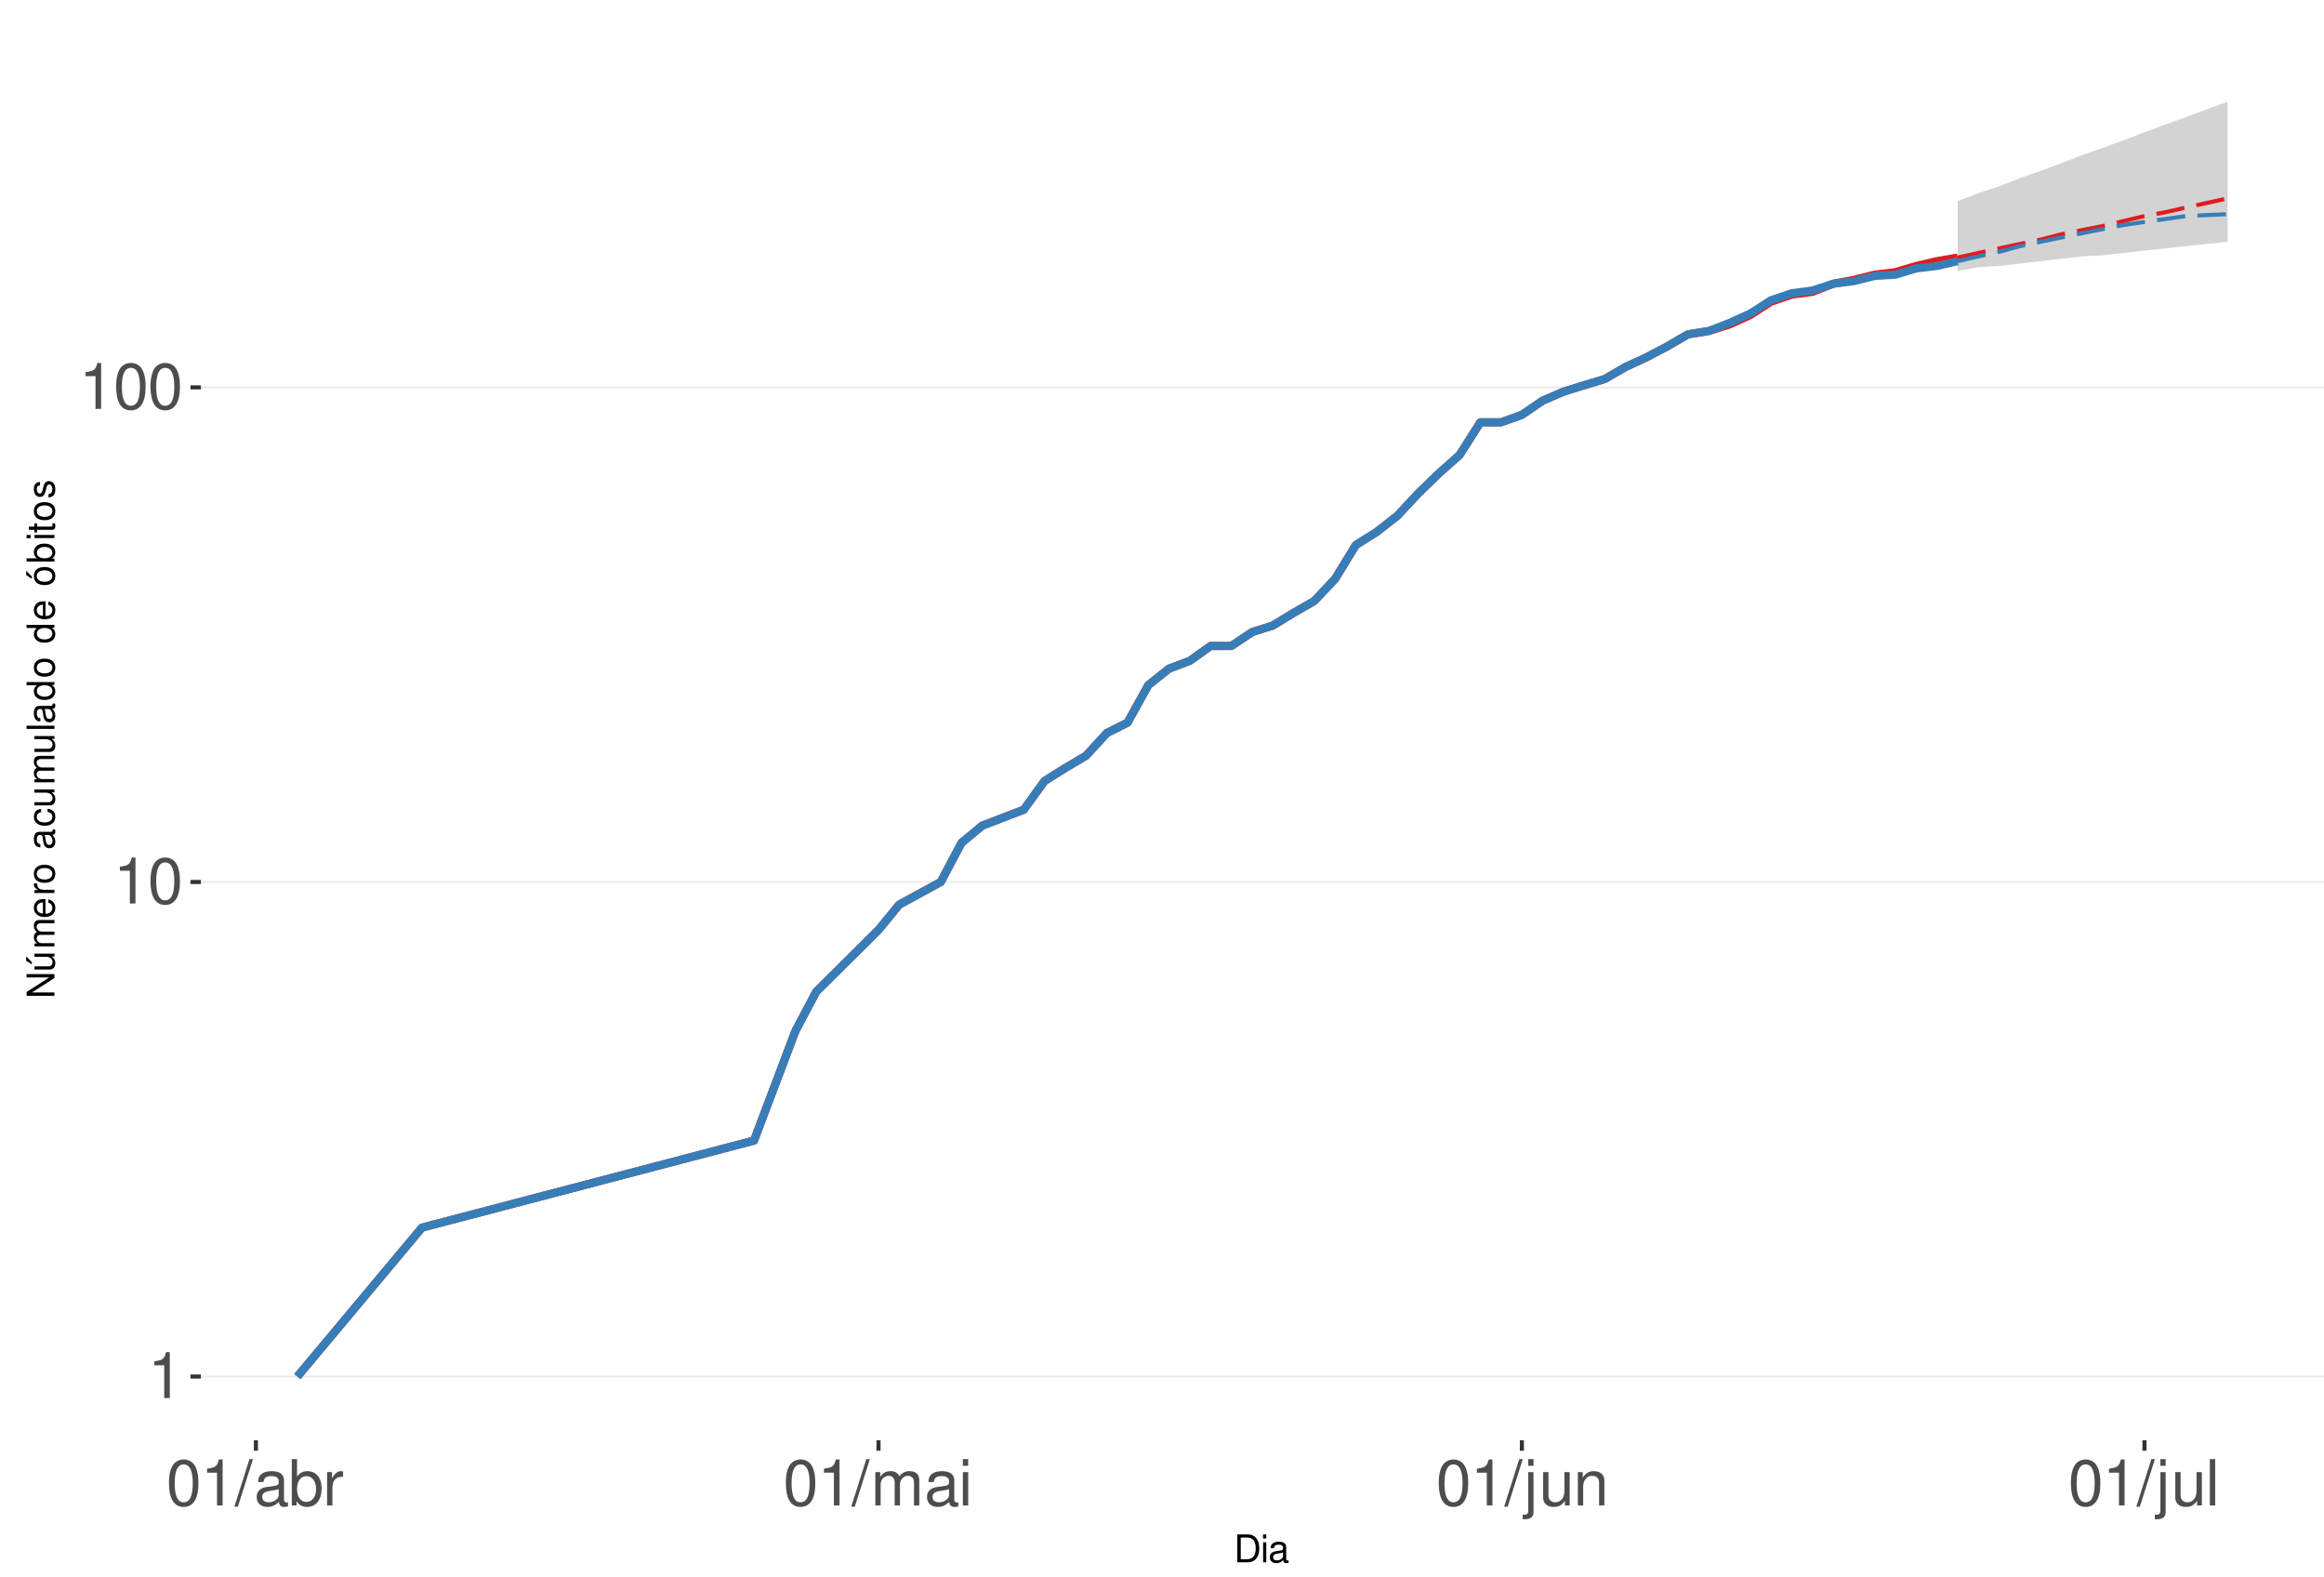
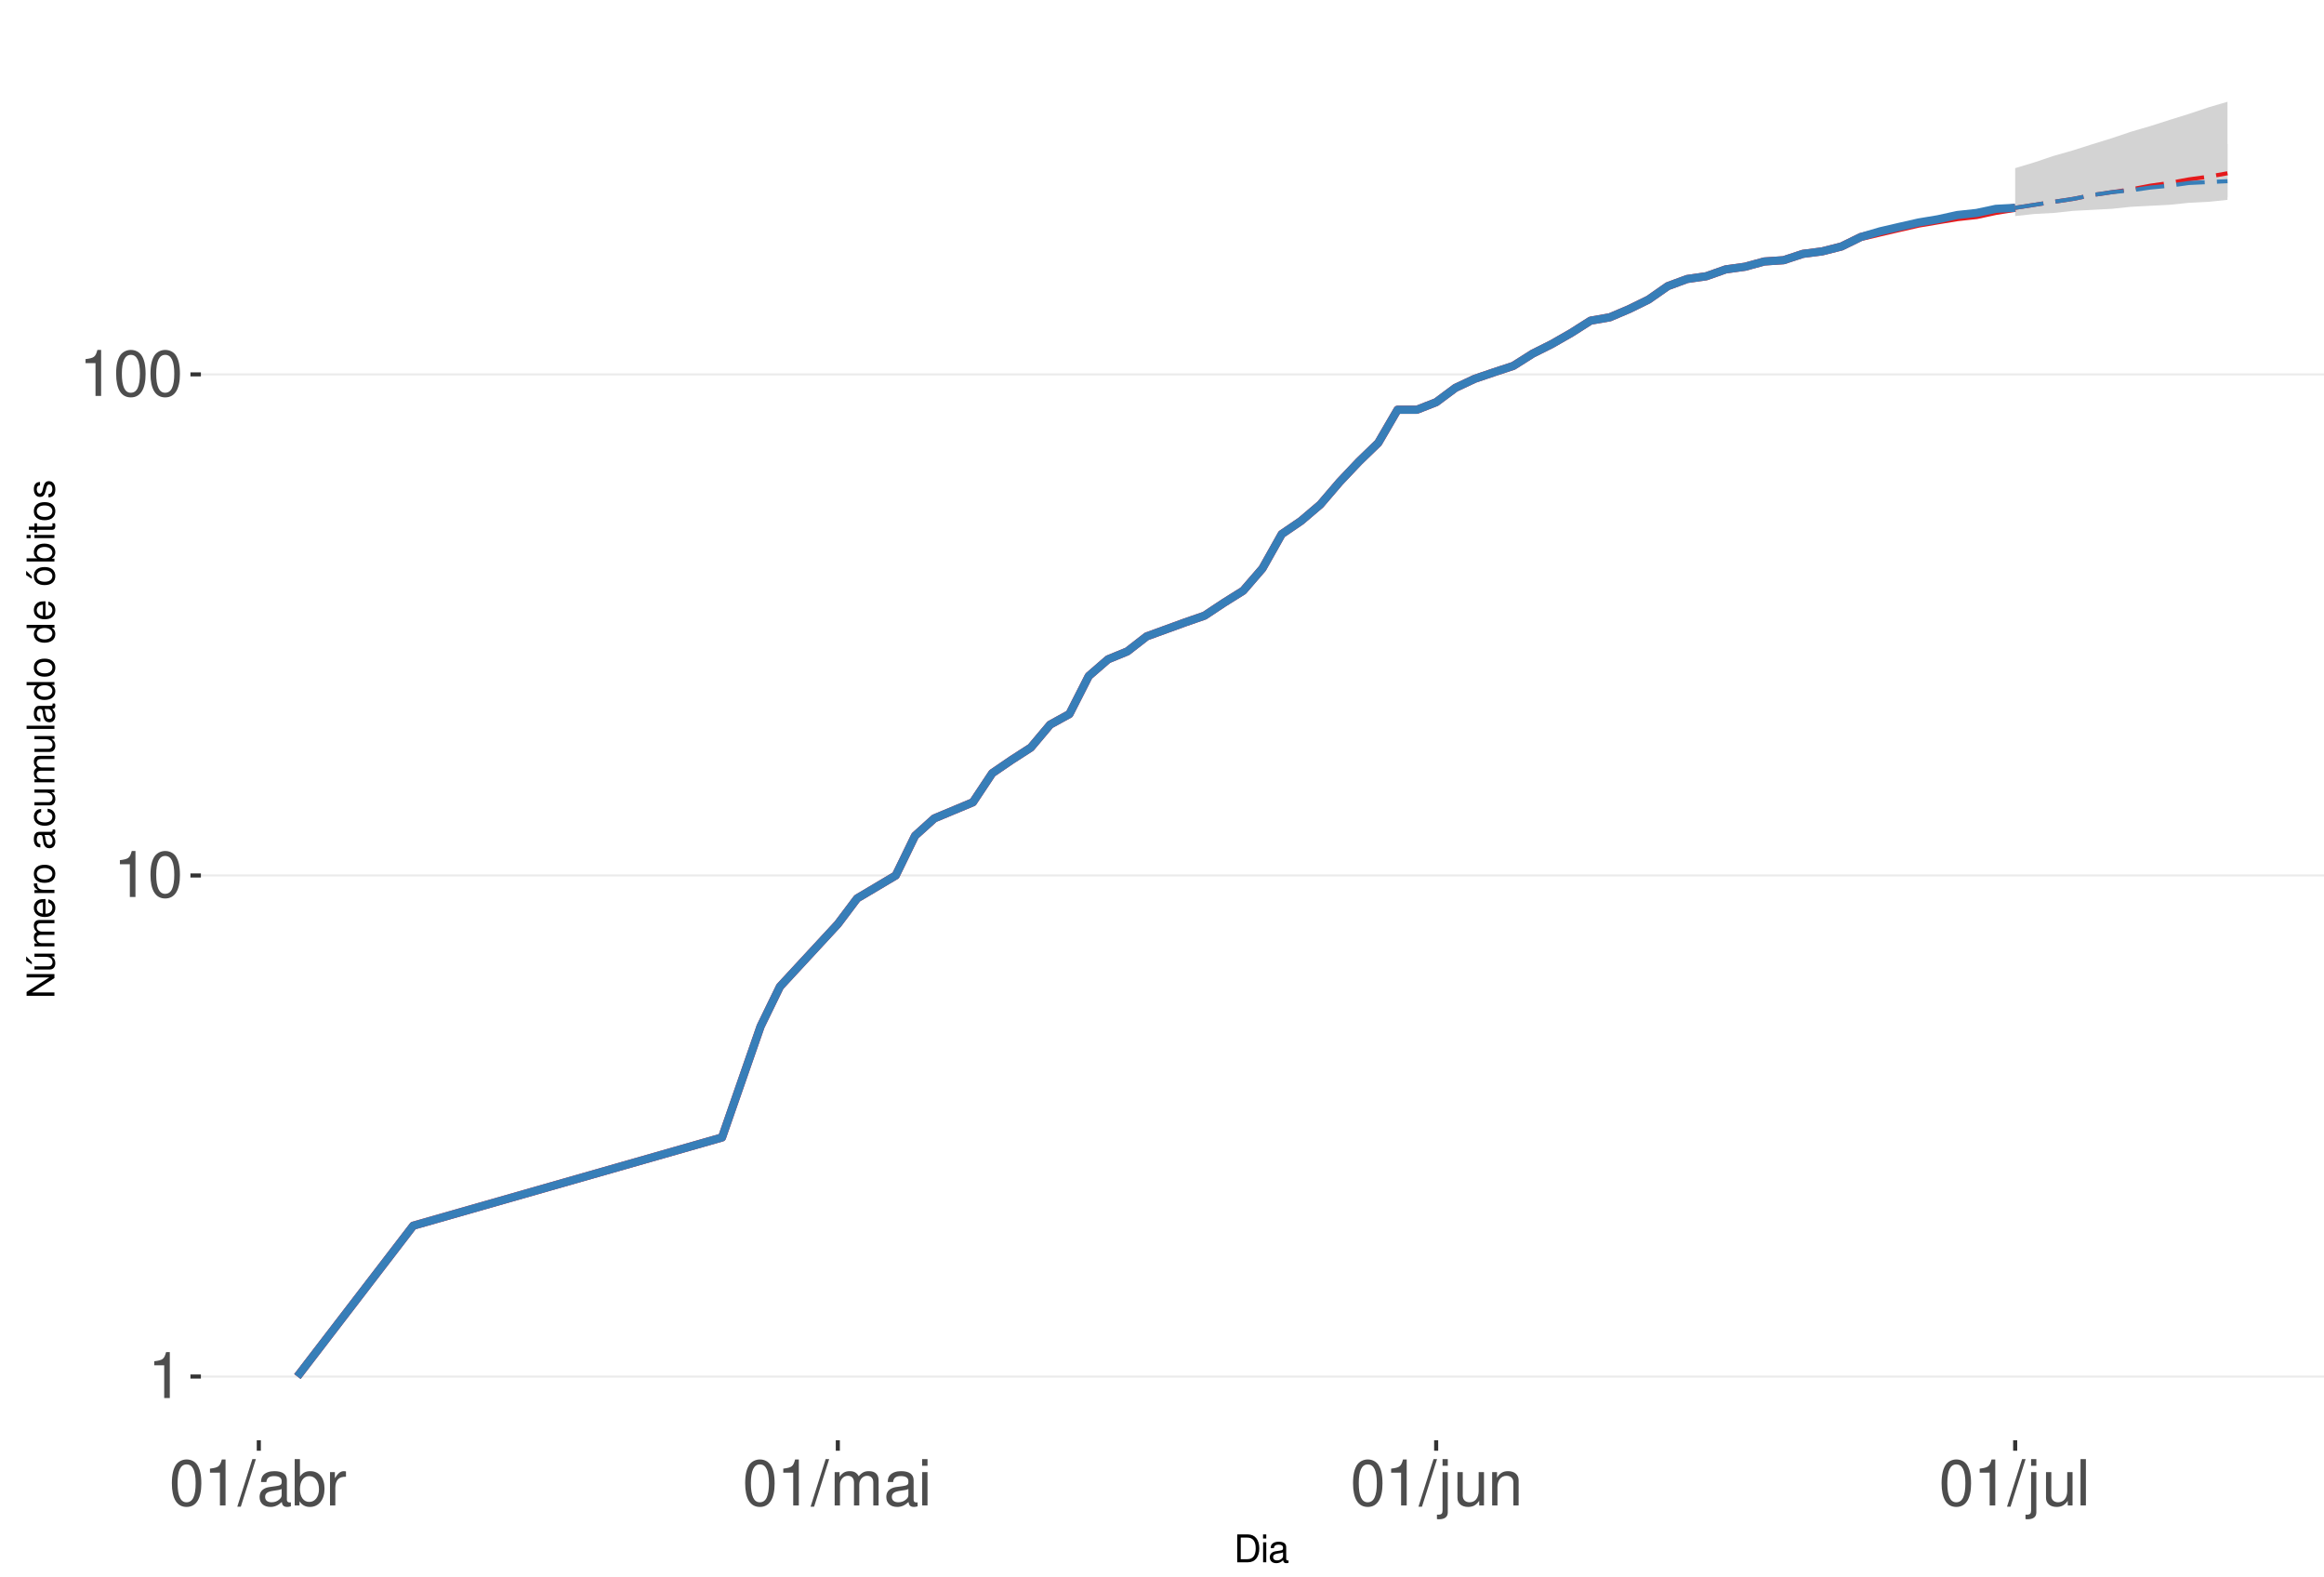
<svg xmlns="http://www.w3.org/2000/svg" xmlns:xlink="http://www.w3.org/1999/xlink" width="609pt" height="413pt" viewBox="0 0 609 413" version="1.1">
  <defs>
    <g>
      <symbol overflow="visible" id="glyph0-0">
        <path style="stroke:none;" d="" />
      </symbol>
      <symbol overflow="visible" id="glyph0-1">
        <path style="stroke:none;" d="M 4.312 -8.578 L 4.312 0 L 5.781 0 L 5.781 -12.047 L 4.812 -12.047 C 4.297 -10.188 3.969 -9.938 1.703 -9.641 L 1.703 -8.578 Z M 4.312 -8.578 " />
      </symbol>
      <symbol overflow="visible" id="glyph0-2">
        <path style="stroke:none;" d="M 4.578 -12.047 C 3.484 -12.047 2.484 -11.547 1.859 -10.734 C 1.094 -9.656 0.719 -8.062 0.719 -5.828 C 0.719 -1.766 2.047 0.391 4.578 0.391 C 7.078 0.391 8.438 -1.766 8.438 -5.734 C 8.438 -8.062 8.078 -9.625 7.297 -10.734 C 6.672 -11.562 5.703 -12.047 4.578 -12.047 Z M 4.578 -10.75 C 6.156 -10.75 6.953 -9.125 6.953 -5.859 C 6.953 -2.438 6.172 -0.828 4.547 -0.828 C 3 -0.828 2.219 -2.5 2.219 -5.812 C 2.219 -9.125 3 -10.75 4.578 -10.75 Z M 4.578 -10.75 " />
      </symbol>
      <symbol overflow="visible" id="glyph0-3">
        <path style="stroke:none;" d="M 3.812 -12.141 L -0.141 0.328 L 0.781 0.328 L 4.734 -12.141 Z M 3.812 -12.141 " />
      </symbol>
      <symbol overflow="visible" id="glyph0-4">
        <path style="stroke:none;" d="M 8.906 -0.812 C 8.766 -0.781 8.688 -0.781 8.609 -0.781 C 8.125 -0.781 7.859 -1.031 7.859 -1.469 L 7.859 -6.594 C 7.859 -8.141 6.734 -8.984 4.578 -8.984 C 3.297 -8.984 2.281 -8.609 1.688 -7.969 C 1.281 -7.516 1.109 -7.016 1.078 -6.141 L 2.484 -6.141 C 2.594 -7.219 3.234 -7.688 4.531 -7.688 C 5.797 -7.688 6.484 -7.234 6.484 -6.391 L 6.484 -6.031 C 6.469 -5.438 6.156 -5.219 5.031 -5.062 C 3.062 -4.812 2.766 -4.75 2.234 -4.531 C 1.219 -4.094 0.703 -3.328 0.703 -2.203 C 0.703 -0.609 1.797 0.391 3.562 0.391 C 4.656 0.391 5.547 0 6.531 -0.906 C 6.625 0 7.062 0.391 7.969 0.391 C 8.266 0.391 8.438 0.344 8.906 0.234 Z M 6.484 -2.75 C 6.484 -2.281 6.344 -2 5.922 -1.609 C 5.359 -1.094 4.688 -0.828 3.859 -0.828 C 2.781 -0.828 2.156 -1.344 2.156 -2.234 C 2.156 -3.141 2.75 -3.609 4.25 -3.828 C 5.734 -4.031 6.016 -4.094 6.484 -4.312 Z M 6.484 -2.75 " />
      </symbol>
      <symbol overflow="visible" id="glyph0-5">
        <path style="stroke:none;" d="M 0.906 -12.141 L 0.906 0 L 2.156 0 L 2.156 -1.109 C 2.812 -0.094 3.703 0.391 4.906 0.391 C 7.219 0.391 8.719 -1.5 8.719 -4.391 C 8.719 -7.234 7.297 -8.984 4.984 -8.984 C 3.781 -8.984 2.938 -8.531 2.281 -7.547 L 2.281 -12.141 Z M 4.719 -7.672 C 6.266 -7.672 7.266 -6.328 7.266 -4.25 C 7.266 -2.266 6.234 -0.922 4.719 -0.922 C 3.234 -0.922 2.281 -2.25 2.281 -4.297 C 2.281 -6.344 3.234 -7.672 4.719 -7.672 Z M 4.719 -7.672 " />
      </symbol>
      <symbol overflow="visible" id="glyph0-6">
        <path style="stroke:none;" d="M 1.156 -8.734 L 1.156 0 L 2.547 0 L 2.547 -4.531 C 2.562 -6.625 3.438 -7.562 5.344 -7.516 L 5.344 -8.922 C 5.109 -8.969 4.984 -8.984 4.812 -8.984 C 3.922 -8.984 3.234 -8.438 2.438 -7.141 L 2.438 -8.734 Z M 1.156 -8.734 " />
      </symbol>
      <symbol overflow="visible" id="glyph0-7">
        <path style="stroke:none;" d="M 1.172 -8.734 L 1.172 0 L 2.562 0 L 2.562 -5.484 C 2.562 -6.75 3.484 -7.766 4.609 -7.766 C 5.641 -7.766 6.234 -7.125 6.234 -6.016 L 6.234 0 L 7.625 0 L 7.625 -5.484 C 7.625 -6.75 8.547 -7.766 9.672 -7.766 C 10.688 -7.766 11.297 -7.109 11.297 -6.016 L 11.297 0 L 12.688 0 L 12.688 -6.547 C 12.688 -8.109 11.797 -8.984 10.156 -8.984 C 9 -8.984 8.297 -8.625 7.484 -7.641 C 6.969 -8.578 6.266 -8.984 5.125 -8.984 C 3.969 -8.984 3.188 -8.547 2.453 -7.5 L 2.453 -8.734 Z M 1.172 -8.734 " />
      </symbol>
      <symbol overflow="visible" id="glyph0-8">
        <path style="stroke:none;" d="M 2.5 -8.734 L 1.109 -8.734 L 1.109 0 L 2.5 0 Z M 2.5 -12.141 L 1.094 -12.141 L 1.094 -10.391 L 2.5 -10.391 Z M 2.5 -12.141 " />
      </symbol>
      <symbol overflow="visible" id="glyph0-9">
        <path style="stroke:none;" d="M 1.172 -8.734 L 1.172 1.266 C 1.172 2.125 0.906 2.422 0.031 2.422 C -0.062 2.422 -0.109 2.422 -0.297 2.406 L -0.297 3.578 C -0.141 3.609 -0.047 3.625 0.172 3.625 C 1.734 3.625 2.547 3.016 2.547 1.812 L 2.547 -8.734 Z M 2.547 -12.141 L 1.172 -12.141 L 1.172 -10.391 L 2.547 -10.391 Z M 2.547 -12.141 " />
      </symbol>
      <symbol overflow="visible" id="glyph0-10">
        <path style="stroke:none;" d="M 8.031 0 L 8.031 -8.734 L 6.641 -8.734 L 6.641 -3.781 C 6.641 -2 5.719 -0.828 4.266 -0.828 C 3.172 -0.828 2.469 -1.5 2.469 -2.547 L 2.469 -8.734 L 1.078 -8.734 L 1.078 -2 C 1.078 -0.547 2.172 0.391 3.859 0.391 C 5.141 0.391 5.969 -0.062 6.781 -1.219 L 6.781 0 Z M 8.031 0 " />
      </symbol>
      <symbol overflow="visible" id="glyph0-11">
        <path style="stroke:none;" d="M 1.172 -8.734 L 1.172 0 L 2.562 0 L 2.562 -4.812 C 2.562 -6.594 3.5 -7.766 4.938 -7.766 C 6.031 -7.766 6.734 -7.094 6.734 -6.047 L 6.734 0 L 8.109 0 L 8.109 -6.594 C 8.109 -8.047 7.031 -8.984 5.344 -8.984 C 4.047 -8.984 3.219 -8.484 2.453 -7.266 L 2.453 -8.734 Z M 1.172 -8.734 " />
      </symbol>
      <symbol overflow="visible" id="glyph0-12">
        <path style="stroke:none;" d="M 2.531 -12.141 L 1.125 -12.141 L 1.125 0 L 2.531 0 Z M 2.531 -12.141 " />
      </symbol>
      <symbol overflow="visible" id="glyph1-0">
        <path style="stroke:none;" d="" />
      </symbol>
      <symbol overflow="visible" id="glyph1-1">
        <path style="stroke:none;" d="M 0.891 0 L 3.703 0 C 5.547 0 6.672 -1.375 6.672 -3.656 C 6.672 -5.906 5.547 -7.297 3.703 -7.297 L 0.891 -7.297 Z M 1.812 -0.812 L 1.812 -6.469 L 3.547 -6.469 C 4.984 -6.469 5.734 -5.5 5.734 -3.641 C 5.734 -1.797 4.984 -0.812 3.547 -0.812 Z M 1.812 -0.812 " />
      </symbol>
      <symbol overflow="visible" id="glyph1-2">
        <path style="stroke:none;" d="M 1.5 -5.234 L 0.672 -5.234 L 0.672 0 L 1.5 0 Z M 1.5 -7.297 L 0.656 -7.297 L 0.656 -6.234 L 1.5 -6.234 Z M 1.5 -7.297 " />
      </symbol>
      <symbol overflow="visible" id="glyph1-3">
        <path style="stroke:none;" d="M 5.344 -0.484 C 5.266 -0.469 5.219 -0.469 5.172 -0.469 C 4.875 -0.469 4.719 -0.625 4.719 -0.875 L 4.719 -3.953 C 4.719 -4.891 4.047 -5.391 2.75 -5.391 C 1.984 -5.391 1.375 -5.172 1.016 -4.781 C 0.766 -4.516 0.672 -4.203 0.656 -3.688 L 1.484 -3.688 C 1.562 -4.328 1.938 -4.625 2.719 -4.625 C 3.484 -4.625 3.891 -4.344 3.891 -3.844 L 3.891 -3.625 C 3.875 -3.266 3.703 -3.125 3.016 -3.047 C 1.844 -2.891 1.656 -2.844 1.344 -2.719 C 0.734 -2.453 0.422 -2 0.422 -1.312 C 0.422 -0.375 1.078 0.234 2.141 0.234 C 2.797 0.234 3.328 0 3.922 -0.547 C 3.984 0 4.234 0.234 4.781 0.234 C 4.953 0.234 5.062 0.203 5.344 0.141 Z M 3.891 -1.656 C 3.891 -1.375 3.812 -1.203 3.562 -0.969 C 3.219 -0.656 2.812 -0.5 2.312 -0.5 C 1.672 -0.5 1.297 -0.812 1.297 -1.344 C 1.297 -1.891 1.656 -2.172 2.547 -2.297 C 3.438 -2.422 3.609 -2.453 3.891 -2.594 Z M 3.891 -1.656 " />
      </symbol>
      <symbol overflow="visible" id="glyph2-0">
        <path style="stroke:none;" d="" />
      </symbol>
      <symbol overflow="visible" id="glyph2-1">
        <path style="stroke:none;" d="M -7.297 -6.453 L -7.297 -5.578 L -1.328 -5.578 L -7.297 -1.766 L -7.297 -0.766 L 0 -0.766 L 0 -1.641 L -5.906 -1.641 L 0 -5.406 L 0 -6.453 Z M -7.297 -6.453 " />
      </symbol>
      <symbol overflow="visible" id="glyph2-2">
        <path style="stroke:none;" d="M 0 -4.812 L -5.234 -4.812 L -5.234 -3.984 L -2.266 -3.984 C -1.203 -3.984 -0.5 -3.438 -0.5 -2.562 C -0.5 -1.906 -0.906 -1.484 -1.531 -1.484 L -5.234 -1.484 L -5.234 -0.656 L -1.203 -0.656 C -0.328 -0.656 0.234 -1.297 0.234 -2.312 C 0.234 -3.094 -0.047 -3.578 -0.734 -4.062 L 0 -4.062 Z M -7.406 -2.953 L -5.922 -2 L -5.922 -2.594 L -7.406 -4.094 Z M -7.406 -2.953 " />
      </symbol>
      <symbol overflow="visible" id="glyph2-3">
        <path style="stroke:none;" d="M -5.234 -0.703 L 0 -0.703 L 0 -1.547 L -3.297 -1.547 C -4.047 -1.547 -4.656 -2.094 -4.656 -2.766 C -4.656 -3.391 -4.281 -3.734 -3.609 -3.734 L 0 -3.734 L 0 -4.578 L -3.297 -4.578 C -4.047 -4.578 -4.656 -5.125 -4.656 -5.812 C -4.656 -6.422 -4.266 -6.781 -3.609 -6.781 L 0 -6.781 L 0 -7.625 L -3.938 -7.625 C -4.875 -7.625 -5.391 -7.078 -5.391 -6.094 C -5.391 -5.406 -5.188 -4.984 -4.594 -4.484 C -5.156 -4.188 -5.391 -3.766 -5.391 -3.078 C -5.391 -2.375 -5.125 -1.906 -4.5 -1.469 L -5.234 -1.469 Z M -5.234 -0.703 " />
      </symbol>
      <symbol overflow="visible" id="glyph2-4">
        <path style="stroke:none;" d="M -2.344 -5.125 C -3.141 -5.125 -3.625 -5.062 -4.016 -4.922 C -4.875 -4.578 -5.391 -3.781 -5.391 -2.797 C -5.391 -1.344 -4.281 -0.406 -2.547 -0.406 C -0.812 -0.406 0.234 -1.297 0.234 -2.781 C 0.234 -3.984 -0.453 -4.812 -1.594 -5.016 L -1.594 -4.188 C -0.906 -3.953 -0.547 -3.484 -0.547 -2.812 C -0.547 -2.281 -0.781 -1.828 -1.219 -1.547 C -1.516 -1.344 -1.812 -1.281 -2.344 -1.266 Z M -3.016 -1.297 C -3.984 -1.359 -4.625 -1.953 -4.625 -2.797 C -4.625 -3.641 -3.953 -4.234 -3.016 -4.234 Z M -3.016 -1.297 " />
      </symbol>
      <symbol overflow="visible" id="glyph2-5">
        <path style="stroke:none;" d="M -5.234 -0.688 L 0 -0.688 L 0 -1.531 L -2.719 -1.531 C -3.984 -1.547 -4.547 -2.062 -4.516 -3.203 L -5.359 -3.203 C -5.375 -3.062 -5.391 -2.984 -5.391 -2.891 C -5.391 -2.344 -5.062 -1.938 -4.297 -1.453 L -5.234 -1.453 Z M -5.234 -0.688 " />
      </symbol>
      <symbol overflow="visible" id="glyph2-6">
        <path style="stroke:none;" d="M -5.391 -2.719 C -5.391 -1.234 -4.344 -0.359 -2.578 -0.359 C -0.812 -0.359 0.234 -1.234 0.234 -2.734 C 0.234 -4.203 -0.812 -5.094 -2.547 -5.094 C -4.359 -5.094 -5.391 -4.234 -5.391 -2.719 Z M -4.625 -2.734 C -4.625 -3.672 -3.844 -4.234 -2.547 -4.234 C -1.312 -4.234 -0.547 -3.656 -0.547 -2.734 C -0.547 -1.797 -1.312 -1.234 -2.578 -1.234 C -3.844 -1.234 -4.625 -1.797 -4.625 -2.734 Z M -4.625 -2.734 " />
      </symbol>
      <symbol overflow="visible" id="glyph2-7">
        <path style="stroke:none;" d="" />
      </symbol>
      <symbol overflow="visible" id="glyph2-8">
        <path style="stroke:none;" d="M -0.484 -5.344 C -0.469 -5.266 -0.469 -5.219 -0.469 -5.172 C -0.469 -4.875 -0.625 -4.719 -0.875 -4.719 L -3.953 -4.719 C -4.891 -4.719 -5.391 -4.047 -5.391 -2.75 C -5.391 -1.984 -5.172 -1.375 -4.781 -1.016 C -4.516 -0.766 -4.203 -0.672 -3.688 -0.656 L -3.688 -1.484 C -4.328 -1.562 -4.625 -1.938 -4.625 -2.719 C -4.625 -3.484 -4.344 -3.891 -3.844 -3.891 L -3.625 -3.891 C -3.266 -3.875 -3.125 -3.703 -3.047 -3.016 C -2.891 -1.844 -2.844 -1.656 -2.719 -1.344 C -2.453 -0.734 -2 -0.422 -1.312 -0.422 C -0.375 -0.422 0.234 -1.078 0.234 -2.141 C 0.234 -2.797 0 -3.328 -0.547 -3.922 C 0 -3.984 0.234 -4.234 0.234 -4.781 C 0.234 -4.953 0.203 -5.062 0.141 -5.344 Z M -1.656 -3.891 C -1.375 -3.891 -1.203 -3.812 -0.969 -3.562 C -0.656 -3.219 -0.5 -2.812 -0.5 -2.312 C -0.5 -1.672 -0.812 -1.297 -1.344 -1.297 C -1.891 -1.297 -2.172 -1.656 -2.297 -2.547 C -2.422 -3.438 -2.453 -3.609 -2.594 -3.891 Z M -1.656 -3.891 " />
      </symbol>
      <symbol overflow="visible" id="glyph2-9">
        <path style="stroke:none;" d="M -3.484 -4.703 C -3.984 -4.672 -4.312 -4.562 -4.609 -4.359 C -5.094 -4 -5.391 -3.375 -5.391 -2.641 C -5.391 -1.219 -4.266 -0.312 -2.531 -0.312 C -0.844 -0.312 0.234 -1.203 0.234 -2.625 C 0.234 -3.875 -0.516 -4.672 -1.797 -4.766 L -1.797 -3.938 C -0.953 -3.797 -0.547 -3.359 -0.547 -2.656 C -0.547 -1.734 -1.297 -1.188 -2.531 -1.188 C -3.844 -1.188 -4.625 -1.719 -4.625 -2.625 C -4.625 -3.328 -4.203 -3.766 -3.484 -3.875 Z M -3.484 -4.703 " />
      </symbol>
      <symbol overflow="visible" id="glyph2-10">
        <path style="stroke:none;" d="M 0 -4.812 L -5.234 -4.812 L -5.234 -3.984 L -2.266 -3.984 C -1.203 -3.984 -0.5 -3.438 -0.5 -2.562 C -0.5 -1.906 -0.906 -1.484 -1.531 -1.484 L -5.234 -1.484 L -5.234 -0.656 L -1.203 -0.656 C -0.328 -0.656 0.234 -1.297 0.234 -2.312 C 0.234 -3.094 -0.047 -3.578 -0.734 -4.062 L 0 -4.062 Z M 0 -4.812 " />
      </symbol>
      <symbol overflow="visible" id="glyph2-11">
        <path style="stroke:none;" d="M -7.297 -1.516 L -7.297 -0.688 L 0 -0.688 L 0 -1.516 Z M -7.297 -1.516 " />
      </symbol>
      <symbol overflow="visible" id="glyph2-12">
        <path style="stroke:none;" d="M -7.297 -4.953 L -7.297 -4.125 L -4.578 -4.125 C -5.109 -3.766 -5.391 -3.203 -5.391 -2.516 C -5.391 -1.156 -4.297 -0.266 -2.625 -0.266 C -0.859 -0.266 0.234 -1.125 0.234 -2.547 C 0.234 -3.266 -0.047 -3.766 -0.688 -4.203 L 0 -4.203 L 0 -4.953 Z M -4.609 -2.656 C -4.609 -3.547 -3.812 -4.125 -2.562 -4.125 C -1.344 -4.125 -0.547 -3.547 -0.547 -2.656 C -0.547 -1.734 -1.359 -1.125 -2.578 -1.125 C -3.797 -1.125 -4.609 -1.734 -4.609 -2.656 Z M -4.609 -2.656 " />
      </symbol>
      <symbol overflow="visible" id="glyph2-13">
        <path style="stroke:none;" d="M -5.391 -2.719 C -5.391 -1.234 -4.344 -0.359 -2.578 -0.359 C -0.812 -0.359 0.234 -1.234 0.234 -2.734 C 0.234 -4.203 -0.812 -5.094 -2.547 -5.094 C -4.359 -5.094 -5.391 -4.234 -5.391 -2.719 Z M -4.625 -2.734 C -4.625 -3.672 -3.844 -4.234 -2.547 -4.234 C -1.312 -4.234 -0.547 -3.656 -0.547 -2.734 C -0.547 -1.797 -1.312 -1.234 -2.578 -1.234 C -3.844 -1.234 -4.625 -1.797 -4.625 -2.734 Z M -7.406 -2.984 L -5.922 -2.016 L -5.922 -2.625 L -7.406 -4.109 Z M -7.406 -2.984 " />
      </symbol>
      <symbol overflow="visible" id="glyph2-14">
        <path style="stroke:none;" d="M -7.297 -0.547 L 0 -0.547 L 0 -1.297 L -0.672 -1.297 C -0.062 -1.688 0.234 -2.219 0.234 -2.953 C 0.234 -4.328 -0.906 -5.234 -2.641 -5.234 C -4.344 -5.234 -5.391 -4.375 -5.391 -2.984 C -5.391 -2.266 -5.125 -1.766 -4.531 -1.375 L -7.297 -1.375 Z M -4.609 -2.828 C -4.609 -3.766 -3.797 -4.359 -2.547 -4.359 C -1.359 -4.359 -0.547 -3.734 -0.547 -2.828 C -0.547 -1.938 -1.344 -1.375 -2.578 -1.375 C -3.812 -1.375 -4.609 -1.938 -4.609 -2.828 Z M -4.609 -2.828 " />
      </symbol>
      <symbol overflow="visible" id="glyph2-15">
        <path style="stroke:none;" d="M -5.234 -1.5 L -5.234 -0.672 L 0 -0.672 L 0 -1.5 Z M -7.297 -1.5 L -7.297 -0.656 L -6.234 -0.656 L -6.234 -1.5 Z M -7.297 -1.5 " />
      </symbol>
      <symbol overflow="visible" id="glyph2-16">
        <path style="stroke:none;" d="M -5.234 -2.547 L -5.234 -1.688 L -6.688 -1.688 L -6.688 -0.844 L -5.234 -0.844 L -5.234 -0.141 L -4.562 -0.141 L -4.562 -0.844 L -0.594 -0.844 C -0.062 -0.844 0.234 -1.203 0.234 -1.859 C 0.234 -2.078 0.203 -2.266 0.156 -2.547 L -0.547 -2.547 C -0.516 -2.422 -0.5 -2.312 -0.5 -2.141 C -0.5 -1.781 -0.594 -1.688 -0.969 -1.688 L -4.562 -1.688 L -4.562 -2.547 Z M -5.234 -2.547 " />
      </symbol>
      <symbol overflow="visible" id="glyph2-17">
        <path style="stroke:none;" d="M -3.781 -4.375 C -4.812 -4.375 -5.391 -3.688 -5.391 -2.484 C -5.391 -1.266 -4.766 -0.469 -3.797 -0.469 C -2.969 -0.469 -2.578 -0.891 -2.281 -2.125 L -2.094 -2.906 C -1.953 -3.484 -1.734 -3.719 -1.375 -3.719 C -0.875 -3.719 -0.547 -3.234 -0.547 -2.5 C -0.547 -2.047 -0.672 -1.672 -0.891 -1.453 C -1.047 -1.328 -1.188 -1.266 -1.562 -1.219 L -1.562 -0.344 C -0.344 -0.375 0.234 -1.062 0.234 -2.438 C 0.234 -3.75 -0.422 -4.594 -1.438 -4.594 C -2.203 -4.594 -2.641 -4.156 -2.891 -3.109 L -3.078 -2.312 C -3.234 -1.625 -3.453 -1.344 -3.828 -1.344 C -4.312 -1.344 -4.625 -1.766 -4.625 -2.453 C -4.625 -3.125 -4.328 -3.484 -3.781 -3.5 Z M -3.781 -4.375 " />
      </symbol>
    </g>
    <clipPath id="clip1">
      <path d="M 52.645 9.961 L 609 9.961 L 609 377.328 L 52.645 377.328 Z M 52.645 9.961 " />
    </clipPath>
    <clipPath id="clip2">
      <path d="M 52.645 360 L 609 360 L 609 361 L 52.645 361 Z M 52.645 360 " />
    </clipPath>
    <clipPath id="clip3">
-       <path d="M 52.645 230 L 609 230 L 609 232 L 52.645 232 Z M 52.645 230 " />
+       <path d="M 52.645 229 L 609 229 L 609 230 L 52.645 230 Z M 52.645 229 " />
    </clipPath>
    <clipPath id="clip4">
-       <path d="M 52.645 101 L 609 101 L 609 102 L 52.645 102 Z M 52.645 101 " />
+       <path d="M 52.645 97 L 609 97 L 609 99 L 52.645 99 Z M 52.645 97 " />
    </clipPath>
  </defs>
  <g id="surface250">
    <rect x="0" y="0" width="609" height="413" style="fill:rgb(100%,100%,100%);fill-opacity:1;stroke:none;" />
    <rect x="0" y="0" width="609" height="413" style="fill:rgb(100%,100%,100%);fill-opacity:1;stroke:none;" />
    <path style="fill:none;stroke-width:1.067;stroke-linecap:round;stroke-linejoin:round;stroke:rgb(100%,100%,100%);stroke-opacity:1;stroke-miterlimit:10;" d="M 0 413 L 609 413 L 609 0 L 0 0 Z M 0 413 " />
    <g clip-path="url(#clip1)" clip-rule="nonzero">
      <path style=" stroke:none;fill-rule:nonzero;fill:rgb(100%,100%,100%);fill-opacity:1;" d="M 52.645 377.328 L 609 377.328 L 609 9.961 L 52.645 9.961 Z M 52.645 377.328 " />
    </g>
    <g clip-path="url(#clip2)" clip-rule="nonzero">
      <path style="fill:none;stroke-width:0.533;stroke-linecap:butt;stroke-linejoin:round;stroke:rgb(92.157%,92.157%,92.157%);stroke-opacity:1;stroke-miterlimit:10;" d="M 52.645 360.629 L 609 360.629 " />
    </g>
    <g clip-path="url(#clip3)" clip-rule="nonzero">
-       <path style="fill:none;stroke-width:0.533;stroke-linecap:butt;stroke-linejoin:round;stroke:rgb(92.157%,92.157%,92.157%);stroke-opacity:1;stroke-miterlimit:10;" d="M 52.645 231.059 L 609 231.059 " />
+       <path style="fill:none;stroke-width:0.533;stroke-linecap:butt;stroke-linejoin:round;stroke:rgb(92.157%,92.157%,92.157%);stroke-opacity:1;stroke-miterlimit:10;" d="M 52.645 229.355 L 609 229.355 " />
    </g>
    <g clip-path="url(#clip4)" clip-rule="nonzero">
-       <path style="fill:none;stroke-width:0.533;stroke-linecap:butt;stroke-linejoin:round;stroke:rgb(92.157%,92.157%,92.157%);stroke-opacity:1;stroke-miterlimit:10;" d="M 52.645 101.488 L 609 101.488 " />
-     </g>
-     <path style=" stroke:none;fill-rule:nonzero;fill:rgb(82.745%,82.745%,82.745%);fill-opacity:1;" d="M 513.012 52.695 L 518.449 50.605 L 523.887 48.812 L 529.328 46.648 L 534.766 44.766 L 540.203 42.75 L 545.641 40.613 L 551.082 38.734 L 556.52 36.742 L 561.957 34.645 L 567.395 32.625 L 572.836 30.672 L 578.273 28.629 L 583.711 26.66 L 583.711 63.332 L 578.273 63.906 L 572.836 64.488 L 567.395 65.074 L 561.957 65.664 L 556.52 66.266 L 551.082 66.871 L 545.641 67.176 L 540.203 67.789 L 534.766 68.41 L 529.328 69.039 L 523.887 69.676 L 518.449 69.996 L 513.012 70.969 Z M 513.012 52.695 " />
-     <path style=" stroke:none;fill-rule:nonzero;fill:rgb(82.745%,82.745%,82.745%);fill-opacity:1;" d="M 513.012 68.41 L 518.449 65.074 L 523.887 61.922 L 529.328 59.203 L 534.766 56.355 L 540.203 53.891 L 545.641 51.293 L 551.082 49.031 L 556.52 47.074 L 561.957 45.18 L 567.395 43.547 L 572.836 42.355 L 578.273 41.379 L 583.711 40.805 L 583.711 63.047 L 578.273 63.332 L 572.836 63.332 L 567.395 63.621 L 561.957 64.195 L 551.082 64.781 L 545.641 65.367 L 540.203 65.965 L 534.766 66.266 L 529.328 66.871 L 523.887 67.48 L 518.449 67.789 Z M 513.012 68.41 " />
-     <path style="fill:none;stroke-width:2.134;stroke-linecap:butt;stroke-linejoin:round;stroke:rgb(89.412%,10.196%,10.98%);stroke-opacity:1;stroke-miterlimit:10;" d="M 77.934 360.629 L 110.566 321.625 L 197.582 298.809 L 208.457 270.062 L 213.895 259.805 L 230.211 243.617 L 235.648 236.988 L 246.527 231.059 L 251.965 220.801 L 257.402 216.297 L 268.281 212.125 L 273.719 204.609 L 279.156 201.199 L 284.594 197.984 L 290.035 192.055 L 295.473 189.309 L 300.91 179.496 L 306.348 175.168 L 311.789 173.121 L 317.227 169.238 L 322.664 169.238 L 328.102 165.605 L 333.543 163.875 L 338.98 160.562 L 344.418 157.438 L 349.855 151.66 L 355.297 142.789 L 360.734 139.379 L 366.172 135.129 L 371.609 129.301 L 377.051 124.023 L 382.488 119.195 L 387.926 110.633 L 393.363 110.633 L 398.805 108.68 L 404.242 104.969 L 409.68 102.625 L 415.117 100.926 L 420.559 99.281 L 425.996 96.125 L 431.434 93.621 L 436.871 90.762 L 442.312 87.598 L 447.75 86.723 L 453.188 85.02 L 458.625 82.555 L 464.066 79.047 L 469.504 77.191 L 474.941 76.465 L 480.379 74.34 L 485.82 73.309 L 491.258 71.961 L 496.695 71.297 L 502.133 69.676 L 507.574 68.41 L 513.012 67.48 " />
-     <path style="fill:none;stroke-width:1.067;stroke-linecap:butt;stroke-linejoin:round;stroke:rgb(89.412%,10.196%,10.98%);stroke-opacity:1;stroke-dasharray:7.469,3.201;stroke-miterlimit:10;" d="M 513.012 67.48 L 518.449 66.266 L 523.887 65.074 L 529.328 63.906 L 534.766 62.766 L 540.203 61.367 L 545.641 60.277 L 551.082 59.203 L 556.52 57.891 L 561.957 56.609 L 567.395 55.605 L 572.836 54.375 L 578.273 53.168 L 583.711 51.988 " />
-     <path style="fill:none;stroke-width:2.134;stroke-linecap:butt;stroke-linejoin:round;stroke:rgb(21.569%,49.412%,72.157%);stroke-opacity:1;stroke-miterlimit:10;" d="M 77.934 360.629 L 110.566 321.625 L 197.582 298.809 L 208.457 270.062 L 213.895 259.805 L 230.211 243.617 L 235.648 236.988 L 246.527 231.059 L 251.965 220.801 L 257.402 216.297 L 268.281 212.125 L 273.719 204.609 L 279.156 201.199 L 284.594 197.984 L 290.035 192.055 L 295.473 189.309 L 300.91 179.496 L 306.348 175.168 L 311.789 173.121 L 317.227 169.238 L 322.664 169.238 L 328.102 165.605 L 333.543 163.875 L 338.98 160.562 L 344.418 157.438 L 349.855 151.66 L 355.297 142.789 L 360.734 139.379 L 366.172 135.129 L 371.609 129.301 L 377.051 124.023 L 382.488 119.195 L 387.926 110.633 L 393.363 110.633 L 398.805 108.68 L 404.242 104.969 L 409.68 102.625 L 415.117 100.926 L 420.559 99.281 L 425.996 96.125 L 431.434 93.621 L 436.871 90.762 L 442.312 87.598 L 447.75 86.723 L 453.188 84.602 L 458.625 82.152 L 464.066 78.672 L 469.504 76.824 L 474.941 76.105 L 480.379 74.34 L 485.82 73.648 L 491.258 72.293 L 496.695 71.961 L 502.133 70.32 L 507.574 69.676 L 513.012 68.41 " />
-     <path style="fill:none;stroke-width:1.067;stroke-linecap:butt;stroke-linejoin:round;stroke:rgb(21.569%,49.412%,72.157%);stroke-opacity:1;stroke-dasharray:7.469,3.201;stroke-miterlimit:10;" d="M 513.012 68.41 L 518.449 67.176 L 523.887 65.965 L 529.328 64.488 L 534.766 63.332 L 540.203 62.203 L 545.641 61.094 L 551.082 60.004 L 556.52 58.938 L 561.957 58.152 L 567.395 57.375 L 572.836 56.609 L 578.273 56.355 L 583.711 56.105 " />
+       <path style="fill:none;stroke-width:0.533;stroke-linecap:butt;stroke-linejoin:round;stroke:rgb(92.157%,92.157%,92.157%);stroke-opacity:1;stroke-miterlimit:10;" d="M 52.645 98.082 L 609 98.082 " />
+     </g>
+     <path style=" stroke:none;fill-rule:nonzero;fill:rgb(82.745%,82.745%,82.745%);fill-opacity:1;" d="M 528.074 44.047 L 533.133 42.523 L 538.191 40.828 L 543.25 39.383 L 548.309 37.777 L 553.363 36.215 L 558.422 34.508 L 563.48 33.031 L 568.539 31.414 L 573.594 29.844 L 578.652 28.145 L 583.711 26.66 L 583.711 52.359 L 578.652 52.875 L 573.594 53.133 L 568.539 53.652 L 563.48 53.914 L 558.422 54.18 L 553.363 54.707 L 548.309 54.977 L 543.25 55.242 L 538.191 55.785 L 533.133 56.055 L 528.074 56.605 Z M 528.074 44.047 " />
+     <path style=" stroke:none;fill-rule:nonzero;fill:rgb(82.745%,82.745%,82.745%);fill-opacity:1;" d="M 528.074 54.441 L 533.133 52.359 L 538.191 50.352 L 543.25 48.172 L 548.309 46.301 L 553.363 44.492 L 558.422 42.953 L 563.48 41.457 L 568.539 40.203 L 573.594 38.977 L 578.652 38.176 L 583.711 37.777 L 583.711 51.598 L 578.652 51.598 L 573.594 51.852 L 568.539 52.105 L 563.48 52.359 L 553.363 52.875 L 548.309 53.133 L 543.25 53.391 L 538.191 53.652 L 533.133 54.18 Z M 528.074 54.441 " />
+     <path style="fill:none;stroke-width:2.134;stroke-linecap:butt;stroke-linejoin:round;stroke:rgb(89.412%,10.196%,10.98%);stroke-opacity:1;stroke-miterlimit:10;" d="M 77.934 360.629 L 108.281 321.113 L 189.203 297.996 L 199.32 268.875 L 204.379 258.48 L 219.551 242.078 L 224.609 235.363 L 234.727 229.355 L 239.781 218.961 L 244.84 214.398 L 254.957 210.176 L 260.016 202.562 L 265.07 199.105 L 270.129 195.848 L 275.188 189.84 L 280.246 187.059 L 285.301 177.117 L 290.359 172.73 L 295.418 170.656 L 300.477 166.723 L 310.59 163.043 L 315.648 161.289 L 320.707 157.934 L 325.766 154.766 L 330.824 148.914 L 335.879 139.926 L 340.938 136.473 L 345.996 132.168 L 351.055 126.262 L 356.113 120.914 L 361.168 116.023 L 366.227 107.348 L 371.285 107.348 L 376.344 105.371 L 381.398 101.609 L 386.457 99.234 L 391.516 97.516 L 396.574 95.848 L 401.633 92.648 L 406.688 90.113 L 411.746 87.215 L 416.805 84.008 L 421.863 83.125 L 426.922 80.973 L 431.977 78.496 L 437.035 74.965 L 442.094 73.098 L 447.152 72.367 L 452.211 70.578 L 457.266 69.879 L 462.324 68.504 L 467.383 68.168 L 472.441 66.504 L 477.496 65.855 L 482.555 64.574 L 487.613 62.094 L 492.672 60.895 L 497.73 59.719 L 502.785 58.566 L 507.844 57.715 L 512.902 56.879 L 517.961 56.328 L 523.02 55.242 L 528.074 54.441 " />
+     <path style="fill:none;stroke-width:1.067;stroke-linecap:butt;stroke-linejoin:round;stroke:rgb(89.412%,10.196%,10.98%);stroke-opacity:1;stroke-dasharray:7.469,3.201;stroke-miterlimit:10;" d="M 528.074 54.441 L 533.133 53.652 L 538.191 52.875 L 543.25 52.105 L 548.309 51.094 L 553.363 50.352 L 558.422 49.613 L 563.48 48.648 L 568.539 47.934 L 573.594 46.996 L 578.652 46.301 L 583.711 45.391 " />
+     <path style="fill:none;stroke-width:2.134;stroke-linecap:butt;stroke-linejoin:round;stroke:rgb(21.569%,49.412%,72.157%);stroke-opacity:1;stroke-miterlimit:10;" d="M 77.934 360.629 L 108.281 321.113 L 189.203 297.996 L 199.32 268.875 L 204.379 258.48 L 219.551 242.078 L 224.609 235.363 L 234.727 229.355 L 239.781 218.961 L 244.84 214.398 L 254.957 210.176 L 260.016 202.562 L 265.07 199.105 L 270.129 195.848 L 275.188 189.84 L 280.246 187.059 L 285.301 177.117 L 290.359 172.73 L 295.418 170.656 L 300.477 166.723 L 310.59 163.043 L 315.648 161.289 L 320.707 157.934 L 325.766 154.766 L 330.824 148.914 L 335.879 139.926 L 340.938 136.473 L 345.996 132.168 L 351.055 126.262 L 356.113 120.914 L 361.168 116.023 L 366.227 107.348 L 371.285 107.348 L 376.344 105.371 L 381.398 101.609 L 386.457 99.234 L 391.516 97.516 L 396.574 95.848 L 401.633 92.648 L 406.688 90.113 L 411.746 87.215 L 416.805 84.008 L 421.863 83.125 L 426.922 80.973 L 431.977 78.496 L 437.035 74.965 L 442.094 73.098 L 447.152 72.367 L 452.211 70.578 L 457.266 69.879 L 462.324 68.504 L 467.383 68.168 L 472.441 66.504 L 477.496 65.855 L 482.555 64.574 L 487.613 62.094 L 492.672 60.598 L 497.73 59.426 L 502.785 58.281 L 507.844 57.438 L 512.902 56.328 L 517.961 55.785 L 523.02 54.707 L 528.074 54.441 " />
+     <path style="fill:none;stroke-width:1.067;stroke-linecap:butt;stroke-linejoin:round;stroke:rgb(21.569%,49.412%,72.157%);stroke-opacity:1;stroke-dasharray:7.469,3.201;stroke-miterlimit:10;" d="M 528.074 54.441 L 533.133 53.652 L 538.191 52.875 L 543.25 52.105 L 548.309 51.094 L 553.363 50.352 L 558.422 49.859 L 563.48 49.129 L 568.539 48.648 L 573.594 47.934 L 583.711 47.465 " />
    <g style="fill:rgb(30.196%,30.196%,30.196%);fill-opacity:1;">
      <use xlink:href="#glyph0-1" x="38.715" y="366.267" />
    </g>
    <g style="fill:rgb(30.196%,30.196%,30.196%);fill-opacity:1;">
-       <use xlink:href="#glyph0-1" x="29.715" y="236.696" />
-       <use xlink:href="#glyph0-2" x="38.715" y="236.696" />
-     </g>
-     <g style="fill:rgb(30.196%,30.196%,30.196%);fill-opacity:1;">
-       <use xlink:href="#glyph0-1" x="20.715" y="107.126" />
-       <use xlink:href="#glyph0-2" x="29.715" y="107.126" />
-       <use xlink:href="#glyph0-2" x="38.715" y="107.126" />
+       <use xlink:href="#glyph0-1" x="29.715" y="234.993" />
+       <use xlink:href="#glyph0-2" x="38.715" y="234.993" />
+     </g>
+     <g style="fill:rgb(30.196%,30.196%,30.196%);fill-opacity:1;">
+       <use xlink:href="#glyph0-1" x="20.715" y="103.72" />
+       <use xlink:href="#glyph0-2" x="29.715" y="103.72" />
+       <use xlink:href="#glyph0-2" x="38.715" y="103.72" />
    </g>
    <path style="fill:none;stroke-width:1.067;stroke-linecap:butt;stroke-linejoin:round;stroke:rgb(20%,20%,20%);stroke-opacity:1;stroke-miterlimit:10;" d="M 49.906 360.629 L 52.645 360.629 " />
-     <path style="fill:none;stroke-width:1.067;stroke-linecap:butt;stroke-linejoin:round;stroke:rgb(20%,20%,20%);stroke-opacity:1;stroke-miterlimit:10;" d="M 49.906 231.059 L 52.645 231.059 " />
-     <path style="fill:none;stroke-width:1.067;stroke-linecap:butt;stroke-linejoin:round;stroke:rgb(20%,20%,20%);stroke-opacity:1;stroke-miterlimit:10;" d="M 49.906 101.488 L 52.645 101.488 " />
-     <path style="fill:none;stroke-width:1.067;stroke-linecap:butt;stroke-linejoin:round;stroke:rgb(20%,20%,20%);stroke-opacity:1;stroke-miterlimit:10;" d="M 67.059 380.07 L 67.059 377.328 " />
-     <path style="fill:none;stroke-width:1.067;stroke-linecap:butt;stroke-linejoin:round;stroke:rgb(20%,20%,20%);stroke-opacity:1;stroke-miterlimit:10;" d="M 230.211 380.07 L 230.211 377.328 " />
-     <path style="fill:none;stroke-width:1.067;stroke-linecap:butt;stroke-linejoin:round;stroke:rgb(20%,20%,20%);stroke-opacity:1;stroke-miterlimit:10;" d="M 398.805 380.07 L 398.805 377.328 " />
-     <path style="fill:none;stroke-width:1.067;stroke-linecap:butt;stroke-linejoin:round;stroke:rgb(20%,20%,20%);stroke-opacity:1;stroke-miterlimit:10;" d="M 561.957 380.07 L 561.957 377.328 " />
-     <g style="fill:rgb(30.196%,30.196%,30.196%);fill-opacity:1;">
-       <use xlink:href="#glyph0-2" x="43.559" y="394.399" />
-       <use xlink:href="#glyph0-1" x="52.559" y="394.399" />
-       <use xlink:href="#glyph0-3" x="61.559" y="394.399" />
-       <use xlink:href="#glyph0-4" x="66.559" y="394.399" />
-       <use xlink:href="#glyph0-5" x="75.559" y="394.399" />
-       <use xlink:href="#glyph0-6" x="84.559" y="394.399" />
-     </g>
-     <g style="fill:rgb(30.196%,30.196%,30.196%);fill-opacity:1;">
-       <use xlink:href="#glyph0-2" x="205.211" y="394.399" />
-       <use xlink:href="#glyph0-1" x="214.211" y="394.399" />
-       <use xlink:href="#glyph0-3" x="223.211" y="394.399" />
-       <use xlink:href="#glyph0-7" x="228.211" y="394.399" />
-       <use xlink:href="#glyph0-4" x="242.211" y="394.399" />
-       <use xlink:href="#glyph0-8" x="251.211" y="394.399" />
-     </g>
-     <g style="fill:rgb(30.196%,30.196%,30.196%);fill-opacity:1;">
-       <use xlink:href="#glyph0-2" x="376.305" y="394.399" />
-       <use xlink:href="#glyph0-1" x="385.305" y="394.399" />
-       <use xlink:href="#glyph0-3" x="394.305" y="394.399" />
-       <use xlink:href="#glyph0-9" x="399.305" y="394.399" />
-       <use xlink:href="#glyph0-10" x="403.305" y="394.399" />
-       <use xlink:href="#glyph0-11" x="412.305" y="394.399" />
-     </g>
-     <g style="fill:rgb(30.196%,30.196%,30.196%);fill-opacity:1;">
-       <use xlink:href="#glyph0-2" x="541.957" y="394.399" />
-       <use xlink:href="#glyph0-1" x="550.957" y="394.399" />
-       <use xlink:href="#glyph0-3" x="559.957" y="394.399" />
-       <use xlink:href="#glyph0-9" x="564.957" y="394.399" />
-       <use xlink:href="#glyph0-10" x="568.957" y="394.399" />
-       <use xlink:href="#glyph0-12" x="577.957" y="394.399" />
+     <path style="fill:none;stroke-width:1.067;stroke-linecap:butt;stroke-linejoin:round;stroke:rgb(20%,20%,20%);stroke-opacity:1;stroke-miterlimit:10;" d="M 49.906 229.355 L 52.645 229.355 " />
+     <path style="fill:none;stroke-width:1.067;stroke-linecap:butt;stroke-linejoin:round;stroke:rgb(20%,20%,20%);stroke-opacity:1;stroke-miterlimit:10;" d="M 49.906 98.082 L 52.645 98.082 " />
+     <path style="fill:none;stroke-width:1.067;stroke-linecap:butt;stroke-linejoin:round;stroke:rgb(20%,20%,20%);stroke-opacity:1;stroke-miterlimit:10;" d="M 67.82 380.07 L 67.82 377.328 " />
+     <path style="fill:none;stroke-width:1.067;stroke-linecap:butt;stroke-linejoin:round;stroke:rgb(20%,20%,20%);stroke-opacity:1;stroke-miterlimit:10;" d="M 219.551 380.07 L 219.551 377.328 " />
+     <path style="fill:none;stroke-width:1.067;stroke-linecap:butt;stroke-linejoin:round;stroke:rgb(20%,20%,20%);stroke-opacity:1;stroke-miterlimit:10;" d="M 376.344 380.07 L 376.344 377.328 " />
+     <path style="fill:none;stroke-width:1.067;stroke-linecap:butt;stroke-linejoin:round;stroke:rgb(20%,20%,20%);stroke-opacity:1;stroke-miterlimit:10;" d="M 528.074 380.07 L 528.074 377.328 " />
+     <g style="fill:rgb(30.196%,30.196%,30.196%);fill-opacity:1;">
+       <use xlink:href="#glyph0-2" x="44.32" y="394.399" />
+       <use xlink:href="#glyph0-1" x="53.32" y="394.399" />
+       <use xlink:href="#glyph0-3" x="62.32" y="394.399" />
+       <use xlink:href="#glyph0-4" x="67.32" y="394.399" />
+       <use xlink:href="#glyph0-5" x="76.32" y="394.399" />
+       <use xlink:href="#glyph0-6" x="85.32" y="394.399" />
+     </g>
+     <g style="fill:rgb(30.196%,30.196%,30.196%);fill-opacity:1;">
+       <use xlink:href="#glyph0-2" x="194.551" y="394.399" />
+       <use xlink:href="#glyph0-1" x="203.551" y="394.399" />
+       <use xlink:href="#glyph0-3" x="212.551" y="394.399" />
+       <use xlink:href="#glyph0-7" x="217.551" y="394.399" />
+       <use xlink:href="#glyph0-4" x="231.551" y="394.399" />
+       <use xlink:href="#glyph0-8" x="240.551" y="394.399" />
+     </g>
+     <g style="fill:rgb(30.196%,30.196%,30.196%);fill-opacity:1;">
+       <use xlink:href="#glyph0-2" x="353.844" y="394.399" />
+       <use xlink:href="#glyph0-1" x="362.844" y="394.399" />
+       <use xlink:href="#glyph0-3" x="371.844" y="394.399" />
+       <use xlink:href="#glyph0-9" x="376.844" y="394.399" />
+       <use xlink:href="#glyph0-10" x="380.844" y="394.399" />
+       <use xlink:href="#glyph0-11" x="389.844" y="394.399" />
+     </g>
+     <g style="fill:rgb(30.196%,30.196%,30.196%);fill-opacity:1;">
+       <use xlink:href="#glyph0-2" x="508.074" y="394.399" />
+       <use xlink:href="#glyph0-1" x="517.074" y="394.399" />
+       <use xlink:href="#glyph0-3" x="526.074" y="394.399" />
+       <use xlink:href="#glyph0-9" x="531.074" y="394.399" />
+       <use xlink:href="#glyph0-10" x="535.074" y="394.399" />
+       <use xlink:href="#glyph0-12" x="544.074" y="394.399" />
    </g>
    <g style="fill:rgb(0%,0%,0%);fill-opacity:1;">
      <use xlink:href="#glyph1-1" x="323.324" y="409.29" />
      <use xlink:href="#glyph1-2" x="330.324" y="409.29" />
      <use xlink:href="#glyph1-3" x="332.324" y="409.29" />
    </g>
    <g style="fill:rgb(0%,0%,0%);fill-opacity:1;">
      <use xlink:href="#glyph2-1" x="14.263" y="261.645" />
      <use xlink:href="#glyph2-2" x="14.263" y="254.645" />
      <use xlink:href="#glyph2-3" x="14.263" y="248.645" />
      <use xlink:href="#glyph2-4" x="14.263" y="240.645" />
      <use xlink:href="#glyph2-5" x="14.263" y="234.645" />
      <use xlink:href="#glyph2-6" x="14.263" y="231.645" />
      <use xlink:href="#glyph2-7" x="14.263" y="225.645" />
      <use xlink:href="#glyph2-8" x="14.263" y="222.645" />
      <use xlink:href="#glyph2-9" x="14.263" y="216.645" />
      <use xlink:href="#glyph2-10" x="14.263" y="211.645" />
      <use xlink:href="#glyph2-3" x="14.263" y="205.645" />
      <use xlink:href="#glyph2-10" x="14.263" y="197.645" />
      <use xlink:href="#glyph2-11" x="14.263" y="191.645" />
      <use xlink:href="#glyph2-8" x="14.263" y="189.645" />
      <use xlink:href="#glyph2-12" x="14.263" y="183.645" />
      <use xlink:href="#glyph2-6" x="14.263" y="177.645" />
      <use xlink:href="#glyph2-7" x="14.263" y="171.645" />
      <use xlink:href="#glyph2-12" x="14.263" y="168.645" />
      <use xlink:href="#glyph2-4" x="14.263" y="162.645" />
      <use xlink:href="#glyph2-7" x="14.263" y="156.645" />
      <use xlink:href="#glyph2-13" x="14.263" y="153.645" />
      <use xlink:href="#glyph2-14" x="14.263" y="147.645" />
      <use xlink:href="#glyph2-15" x="14.263" y="141.645" />
      <use xlink:href="#glyph2-16" x="14.263" y="139.645" />
      <use xlink:href="#glyph2-6" x="14.263" y="136.645" />
      <use xlink:href="#glyph2-17" x="14.263" y="130.645" />
    </g>
  </g>
</svg>
